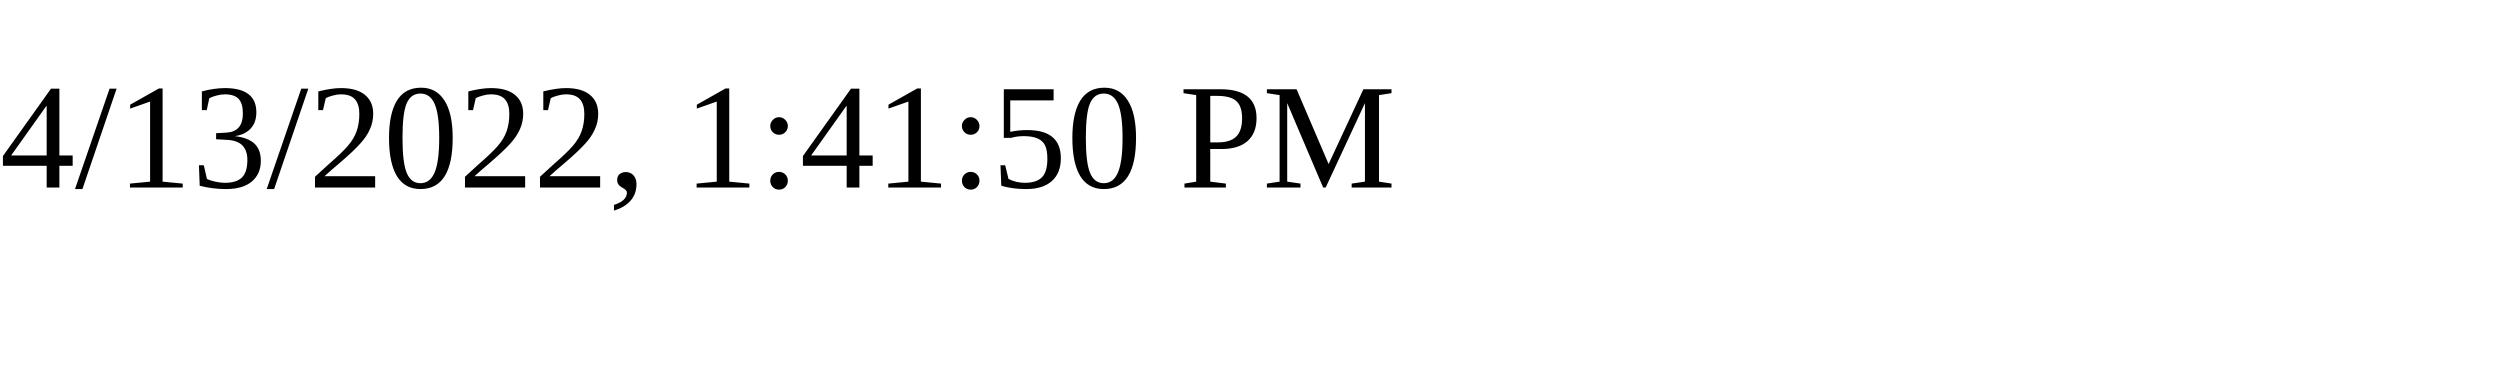
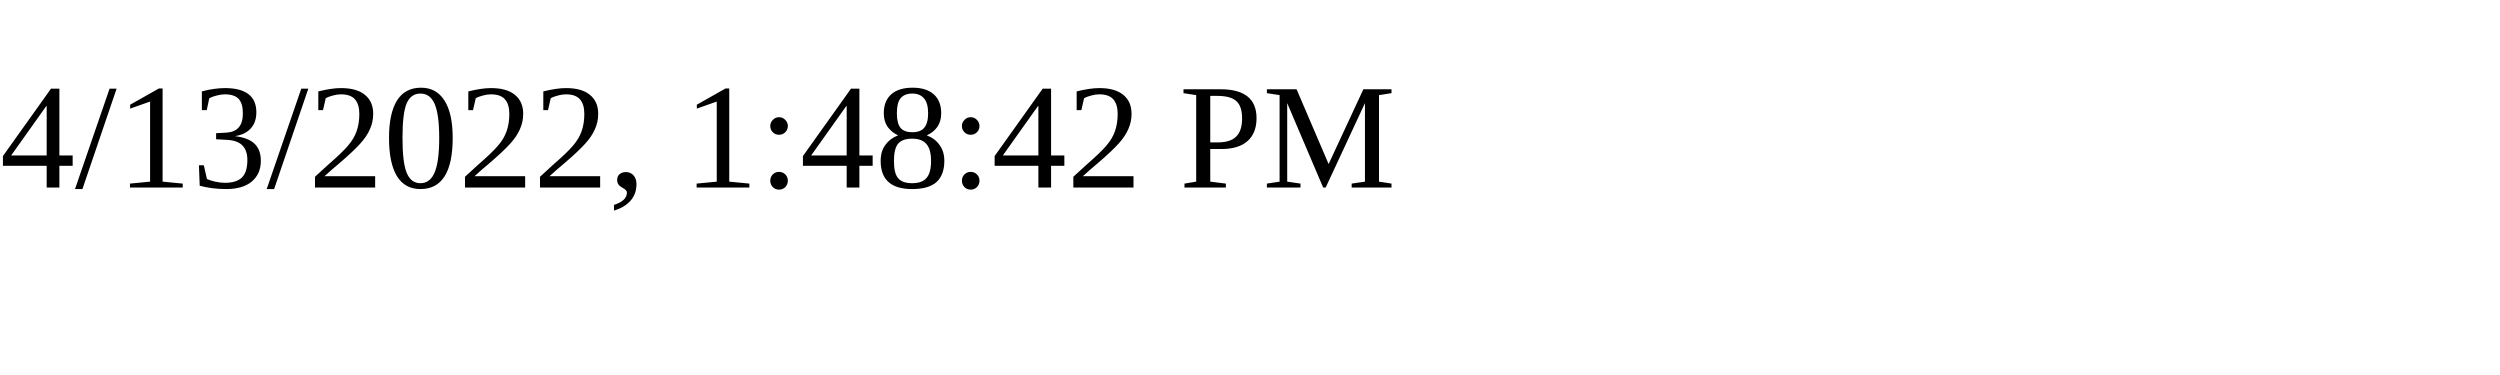
<svg xmlns="http://www.w3.org/2000/svg" height="30" width="200">
-   <text x="0" y="15">4/13/2022, 1:41:50 PM</text>
+   <text x="0" y="15">4/13/2022, 1:48:42 PM</text>
</svg>
